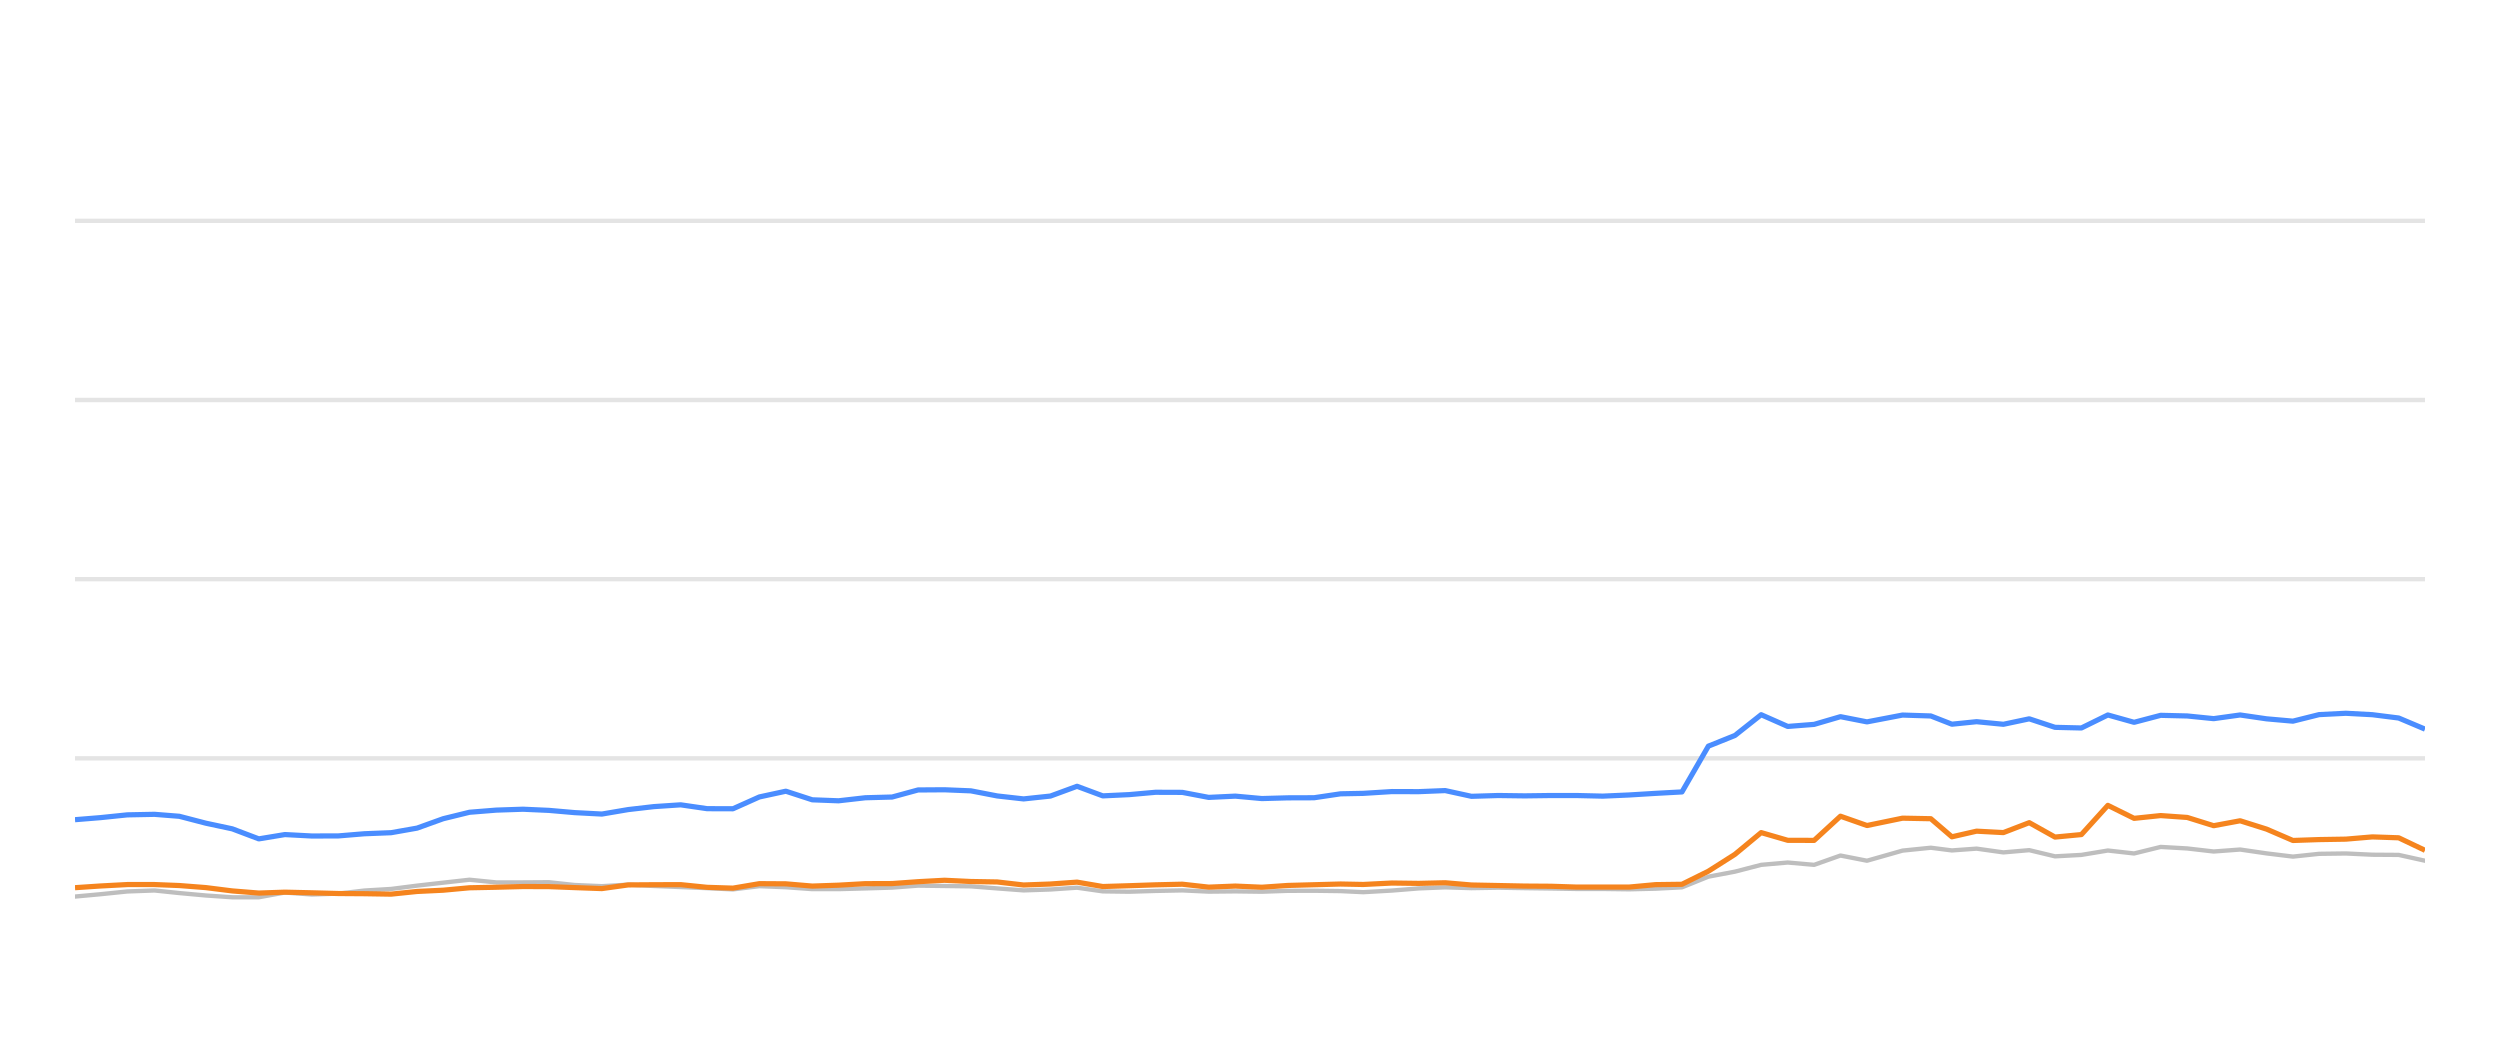
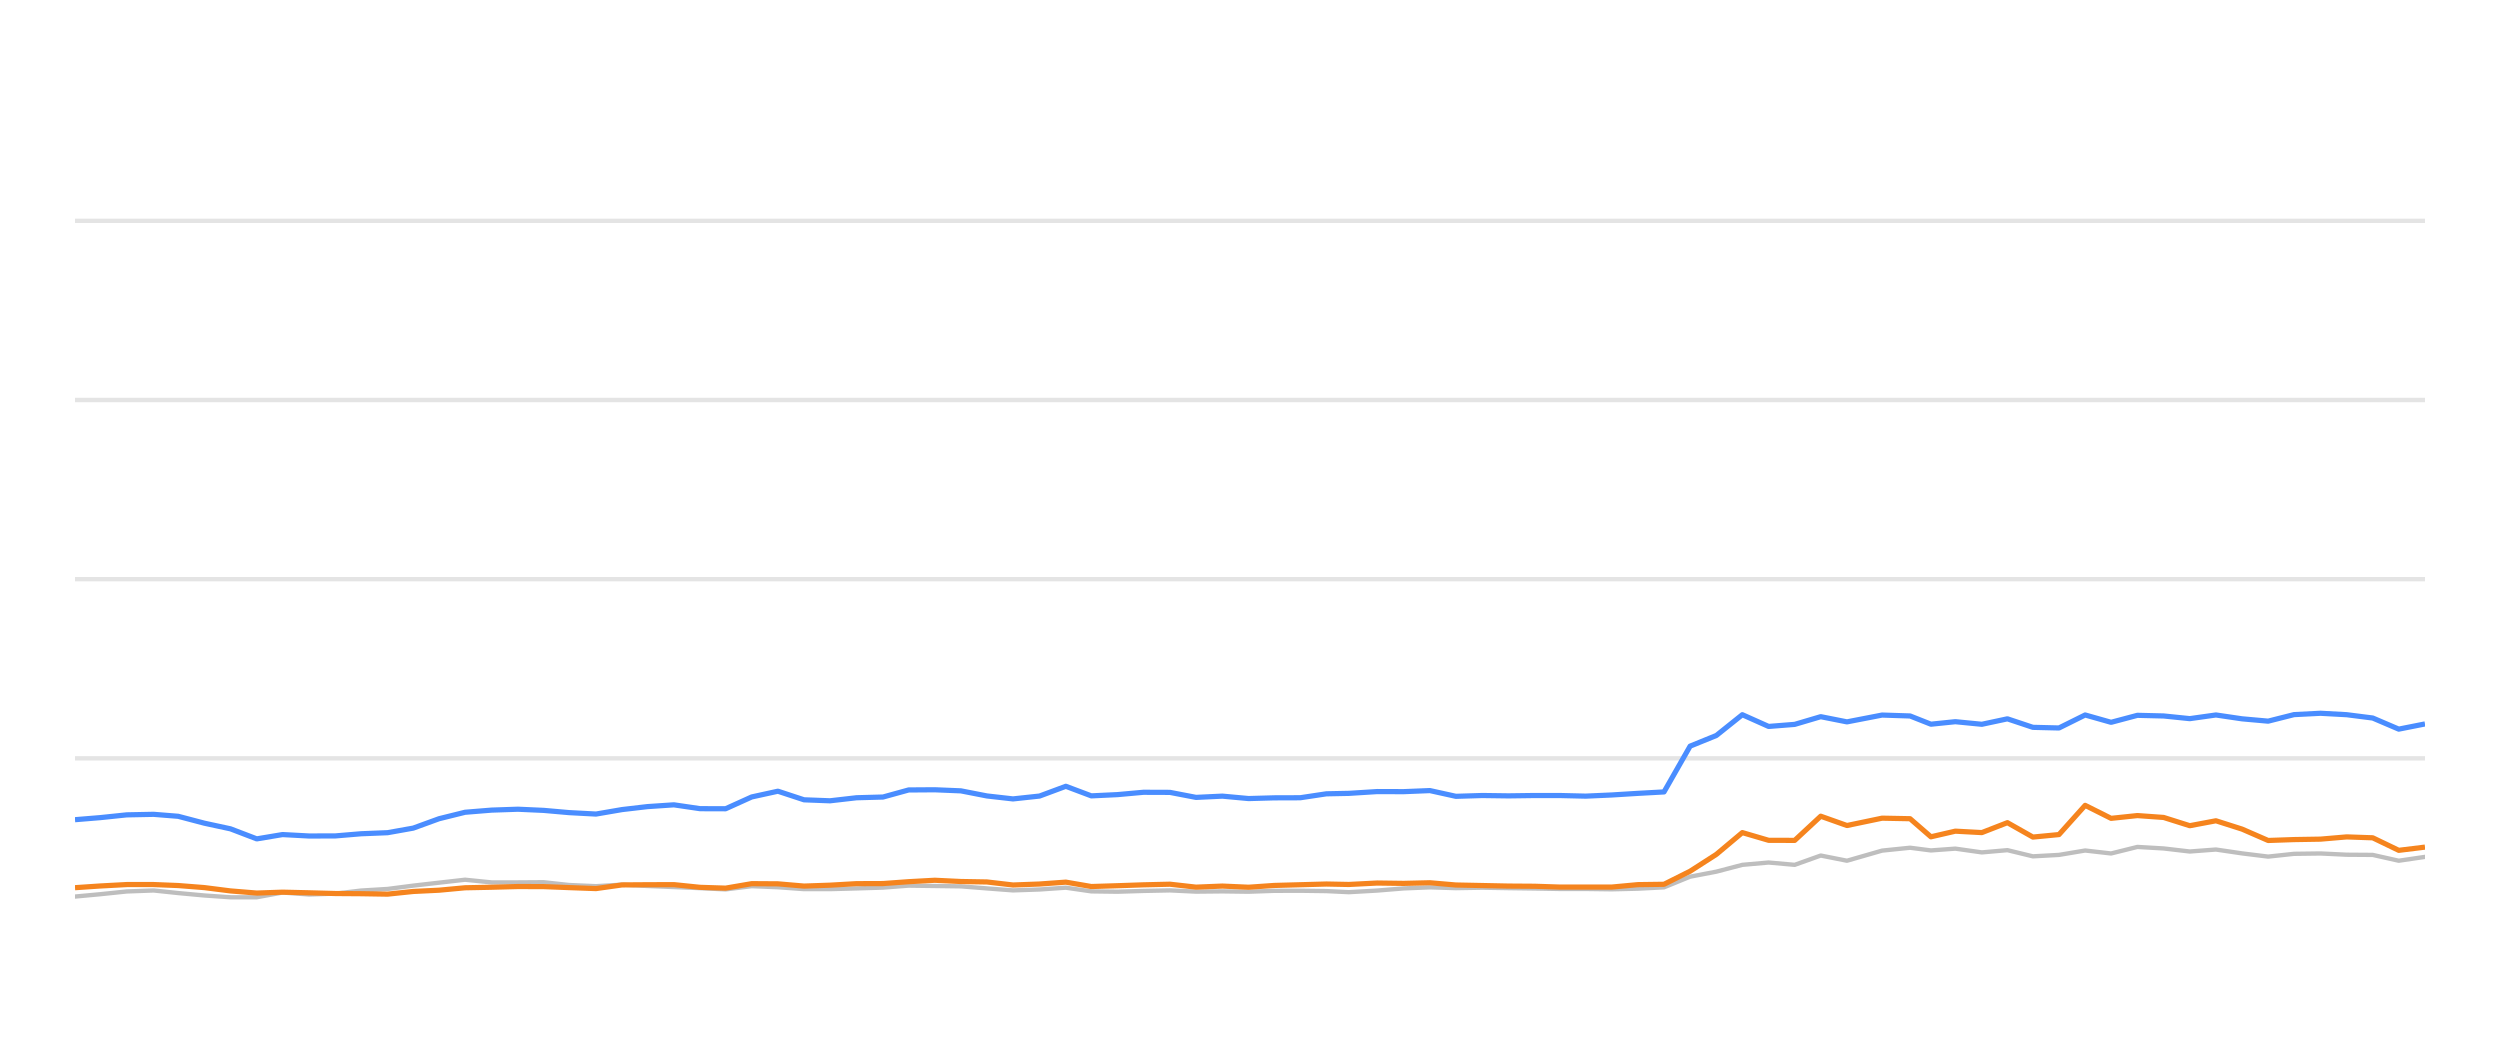
<svg xmlns="http://www.w3.org/2000/svg" width="288pt" height="120pt" viewBox="0 0 288 120" version="1.1">
  <defs>
    <style type="text/css">*{stroke-linejoin: round; stroke-linecap: butt}</style>
  </defs>
  <g id="figure_1">
    <g id="patch_1">
      <path d="M 0 120  L 288 120  L 288 0  L 0 0  L 0 120  z " style="fill: none; opacity: 0" />
    </g>
    <g id="axes_1">
      <g id="patch_2">
        <path d="M 8.64 108  L 279.36 108  L 279.36 4.8  L 8.64 4.8  L 8.64 108  z " style="fill: none" />
      </g>
      <g id="matplotlib.axis_1" />
      <g id="matplotlib.axis_2" />
      <g id="line2d_1">
-         <path d="M 8.64 87.36  L 279.36 87.36  " clip-path="url(#p900b6ae308)" style="fill: none; stroke: #b2b2b2; stroke-opacity: 0.35; stroke-width: 0.5; stroke-linecap: square" />
+         <path d="M 8.64 87.36  L 279.36 87.36  " clip-path="url(#p983769f0da)" style="fill: none; stroke: #b2b2b2; stroke-opacity: 0.35; stroke-width: 0.5; stroke-linecap: square" />
      </g>
      <g id="line2d_2">
-         <path d="M 8.64 66.72  L 279.36 66.72  " clip-path="url(#p900b6ae308)" style="fill: none; stroke: #b2b2b2; stroke-opacity: 0.35; stroke-width: 0.5; stroke-linecap: square" />
+         <path d="M 8.64 66.72  L 279.36 66.72  " clip-path="url(#p983769f0da)" style="fill: none; stroke: #b2b2b2; stroke-opacity: 0.35; stroke-width: 0.5; stroke-linecap: square" />
      </g>
      <g id="line2d_3">
-         <path d="M 8.64 46.08  L 279.36 46.08  " clip-path="url(#p900b6ae308)" style="fill: none; stroke: #b2b2b2; stroke-opacity: 0.35; stroke-width: 0.5; stroke-linecap: square" />
+         <path d="M 8.64 46.08  L 279.36 46.08  " clip-path="url(#p983769f0da)" style="fill: none; stroke: #b2b2b2; stroke-opacity: 0.35; stroke-width: 0.5; stroke-linecap: square" />
      </g>
      <g id="line2d_4">
-         <path d="M 8.64 25.44  L 279.36 25.44  " clip-path="url(#p900b6ae308)" style="fill: none; stroke: #b2b2b2; stroke-opacity: 0.35; stroke-width: 0.5; stroke-linecap: square" />
+         <path d="M 8.64 25.44  L 279.36 25.44  " clip-path="url(#p983769f0da)" style="fill: none; stroke: #b2b2b2; stroke-opacity: 0.35; stroke-width: 0.5; stroke-linecap: square" />
      </g>
      <g id="line2d_5">
-         <path d="M 8.64 103.284  L 11.561 103.015  L 14.667 102.696  L 17.799 102.582  L 20.66 102.881  L 23.714 103.16  L 26.756 103.366  L 29.814 103.366  L 32.819 102.819  L 35.92 103.046  L 38.985 102.943  L 41.969 102.592  L 45.056 102.407  L 48.046 102.025  L 51.055 101.684  L 54.085 101.344  L 57.172 101.653  L 60.245 101.653  L 63.242 101.633  L 66.202 101.952  L 69.337 102.087  L 72.373 101.911  L 75.326 102.066  L 78.414 102.19  L 81.463 102.314  L 84.436 102.458  L 87.479 102.087  L 90.53 102.21  L 93.573 102.427  L 96.601 102.427  L 99.689 102.345  L 102.773 102.252  L 105.761 102.025  L 108.806 102.066  L 111.844 102.107  L 114.885 102.345  L 117.92 102.572  L 121.013 102.468  L 124.073 102.262  L 127.043 102.685  L 130.094 102.726  L 133.115 102.634  L 136.2 102.572  L 139.242 102.716  L 142.31 102.685  L 145.367 102.726  L 148.347 102.623  L 151.38 102.613  L 154.433 102.654  L 157.045 102.778  L 160.351 102.592  L 163.428 102.345  L 166.486 102.221  L 169.514 102.314  L 172.596 102.262  L 175.646 102.314  L 178.686 102.355  L 181.585 102.407  L 184.642 102.407  L 187.681 102.448  L 190.716 102.376  L 193.763 102.221  L 196.805 100.993  L 199.86 100.415  L 202.886 99.63  L 205.948 99.362  L 208.987 99.63  L 212.022 98.557  L 215.076 99.156  L 219.171 97.99  L 222.43 97.659  L 224.858 97.969  L 227.703 97.763  L 230.791 98.196  L 233.77 97.938  L 236.738 98.65  L 239.778 98.485  L 242.826 97.979  L 245.848 98.32  L 248.91 97.566  L 251.971 97.742  L 255.015 98.093  L 258.062 97.866  L 261.106 98.31  L 264.145 98.681  L 267.16 98.361  L 270.245 98.32  L 273.298 98.464  L 276.33 98.485  L 279.36 99.156  " clip-path="url(#p900b6ae308)" style="fill: none; stroke: #bebebe; stroke-width: 0.5; stroke-linecap: round" />
+         <path d="M 8.64 103.284  L 11.528 103.015  L 14.6 102.696  L 17.697 102.582  L 20.526 102.881  L 23.545 103.16  L 26.553 103.366  L 29.577 103.366  L 32.549 102.819  L 35.615 103.046  L 38.646 102.943  L 41.596 102.592  L 44.649 102.407  L 47.605 102.025  L 50.581 101.684  L 53.577 101.344  L 56.63 101.653  L 59.668 101.653  L 62.632 101.633  L 65.559 101.952  L 68.659 102.087  L 71.661 101.911  L 74.581 102.066  L 77.634 102.19  L 80.65 102.314  L 83.589 102.458  L 86.599 102.087  L 89.615 102.21  L 92.624 102.427  L 95.618 102.427  L 98.672 102.345  L 101.722 102.252  L 104.676 102.025  L 107.687 102.066  L 110.691 102.107  L 113.698 102.345  L 116.699 102.572  L 119.757 102.468  L 122.784 102.262  L 125.72 102.685  L 128.737 102.726  L 131.724 102.634  L 134.775 102.572  L 137.783 102.716  L 140.817 102.685  L 143.84 102.726  L 146.787 102.623  L 149.785 102.613  L 152.804 102.654  L 155.387 102.778  L 158.656 102.592  L 161.698 102.345  L 164.723 102.221  L 167.717 102.314  L 170.765 102.262  L 173.78 102.314  L 176.786 102.355  L 179.653 102.407  L 182.676 102.407  L 185.68 102.448  L 188.682 102.376  L 191.694 102.221  L 194.702 100.993  L 197.723 100.415  L 200.716 99.63  L 203.743 99.362  L 206.748 99.63  L 209.749 98.557  L 212.77 99.156  L 216.818 97.99  L 220.042 97.659  L 222.442 97.969  L 225.255 97.763  L 228.309 98.196  L 231.254 97.938  L 234.189 98.65  L 237.196 98.485  L 240.21 97.979  L 243.198 98.32  L 246.226 97.566  L 249.252 97.742  L 252.263 98.093  L 255.275 97.866  L 258.285 98.31  L 261.291 98.681  L 264.271 98.361  L 267.322 98.32  L 270.341 98.464  L 273.34 98.485  L 276.335 99.156  L 279.36 98.712  " clip-path="url(#p983769f0da)" style="fill: none; stroke: #bebebe; stroke-width: 0.5; stroke-linecap: round" />
      </g>
      <g id="line2d_6">
-         <path d="M 8.64 94.429  L 11.561 94.192  L 14.667 93.872  L 17.799 93.81  L 20.66 94.037  L 23.714 94.832  L 26.756 95.482  L 29.814 96.638  L 32.819 96.142  L 35.92 96.307  L 38.985 96.297  L 41.969 96.049  L 45.056 95.926  L 48.046 95.399  L 51.055 94.316  L 54.085 93.573  L 57.172 93.325  L 60.245 93.222  L 63.242 93.356  L 66.202 93.614  L 69.337 93.779  L 72.373 93.263  L 75.326 92.922  L 78.414 92.716  L 81.463 93.16  L 84.436 93.17  L 87.479 91.808  L 90.53 91.147  L 93.573 92.138  L 96.601 92.252  L 99.689 91.901  L 102.773 91.818  L 105.761 91.003  L 108.806 90.982  L 111.844 91.106  L 114.885 91.694  L 117.92 92.035  L 121.013 91.705  L 124.073 90.58  L 127.043 91.684  L 130.094 91.54  L 133.115 91.271  L 136.2 91.282  L 139.242 91.86  L 142.31 91.715  L 145.367 91.994  L 148.347 91.911  L 151.38 91.901  L 154.433 91.447  L 157.045 91.395  L 160.351 91.189  L 163.428 91.199  L 166.486 91.075  L 169.514 91.736  L 172.596 91.643  L 175.646 91.684  L 178.686 91.643  L 181.585 91.643  L 184.642 91.715  L 187.681 91.581  L 190.716 91.395  L 193.763 91.23  L 196.805 85.956  L 199.86 84.728  L 202.886 82.334  L 205.948 83.686  L 208.987 83.449  L 212.022 82.561  L 215.076 83.16  L 219.171 82.375  L 222.43 82.479  L 224.858 83.428  L 227.703 83.139  L 230.791 83.438  L 233.77 82.809  L 236.738 83.789  L 239.778 83.862  L 242.826 82.365  L 245.848 83.211  L 248.91 82.406  L 251.971 82.479  L 255.015 82.788  L 258.062 82.365  L 261.106 82.809  L 264.145 83.077  L 267.16 82.324  L 270.245 82.169  L 273.298 82.334  L 276.33 82.716  L 279.36 83.996  " clip-path="url(#p900b6ae308)" style="fill: none; stroke: #4a8dff; stroke-width: 0.6" />
+         <path d="M 8.64 94.429  L 11.528 94.192  L 14.6 93.872  L 17.697 93.81  L 20.526 94.037  L 23.545 94.832  L 26.553 95.482  L 29.577 96.638  L 32.549 96.142  L 35.615 96.307  L 38.646 96.297  L 41.596 96.049  L 44.649 95.926  L 47.605 95.399  L 50.581 94.316  L 53.577 93.573  L 56.63 93.325  L 59.668 93.222  L 62.632 93.356  L 65.559 93.614  L 68.659 93.779  L 71.661 93.263  L 74.581 92.922  L 77.634 92.716  L 80.65 93.16  L 83.589 93.17  L 86.599 91.808  L 89.615 91.147  L 92.624 92.138  L 95.618 92.252  L 98.672 91.901  L 101.722 91.818  L 104.676 91.003  L 107.687 90.982  L 110.691 91.106  L 113.698 91.694  L 116.699 92.035  L 119.757 91.705  L 122.784 90.58  L 125.72 91.684  L 128.737 91.54  L 131.724 91.271  L 134.775 91.282  L 137.783 91.86  L 140.817 91.715  L 143.84 91.994  L 146.787 91.911  L 149.785 91.901  L 152.804 91.447  L 155.387 91.395  L 158.656 91.189  L 161.698 91.199  L 164.723 91.075  L 167.717 91.736  L 170.765 91.643  L 173.78 91.684  L 176.786 91.643  L 179.653 91.643  L 182.676 91.715  L 185.68 91.581  L 188.682 91.395  L 191.694 91.23  L 194.702 85.956  L 197.723 84.728  L 200.716 82.334  L 203.743 83.686  L 206.748 83.449  L 209.749 82.561  L 212.77 83.16  L 216.818 82.375  L 220.042 82.479  L 222.442 83.428  L 225.255 83.139  L 228.309 83.438  L 231.254 82.809  L 234.189 83.789  L 237.196 83.862  L 240.21 82.365  L 243.198 83.211  L 246.226 82.406  L 249.252 82.479  L 252.263 82.788  L 255.275 82.365  L 258.285 82.809  L 261.291 83.077  L 264.271 82.324  L 267.322 82.169  L 270.341 82.334  L 273.34 82.716  L 276.335 83.996  L 279.36 83.397  " clip-path="url(#p983769f0da)" style="fill: none; stroke: #4a8dff; stroke-width: 0.6" />
      </g>
      <g id="line2d_7">
-         <path d="M 8.64 102.262  L 11.561 102.066  L 14.667 101.901  L 17.799 101.901  L 20.66 102.014  L 23.714 102.252  L 26.756 102.634  L 29.814 102.881  L 32.819 102.778  L 35.92 102.85  L 38.985 102.933  L 41.969 102.954  L 45.056 103.005  L 48.046 102.696  L 51.055 102.551  L 54.085 102.272  L 57.172 102.21  L 60.245 102.128  L 63.242 102.138  L 66.202 102.252  L 69.337 102.365  L 72.373 101.942  L 75.326 101.922  L 78.414 101.911  L 81.463 102.221  L 84.436 102.314  L 87.479 101.798  L 90.53 101.818  L 93.573 102.076  L 96.601 101.973  L 99.689 101.798  L 102.773 101.787  L 105.761 101.571  L 108.806 101.406  L 111.844 101.55  L 114.885 101.602  L 117.92 101.952  L 121.013 101.839  L 124.073 101.622  L 127.043 102.128  L 130.094 102.035  L 133.115 101.932  L 136.2 101.86  L 139.242 102.2  L 142.31 102.076  L 145.367 102.21  L 148.347 102.004  L 151.38 101.922  L 154.433 101.839  L 157.045 101.891  L 160.351 101.725  L 163.428 101.767  L 166.486 101.694  L 169.514 101.952  L 172.596 102.014  L 175.646 102.076  L 178.686 102.097  L 181.585 102.19  L 184.642 102.19  L 187.681 102.19  L 190.716 101.911  L 193.763 101.87  L 196.805 100.363  L 199.86 98.423  L 202.886 95.915  L 205.948 96.803  L 208.987 96.813  L 212.022 94.027  L 215.076 95.1  L 219.171 94.254  L 222.43 94.316  L 224.858 96.4  L 227.703 95.75  L 230.791 95.915  L 233.77 94.77  L 236.738 96.431  L 239.778 96.142  L 242.826 92.778  L 245.848 94.274  L 248.91 93.954  L 251.971 94.171  L 255.015 95.121  L 258.062 94.553  L 261.106 95.513  L 264.145 96.823  L 267.16 96.72  L 270.245 96.669  L 273.298 96.411  L 276.33 96.514  L 279.36 97.959  " clip-path="url(#p900b6ae308)" style="fill: none; stroke: #f5841e; stroke-width: 0.6" />
+         <path d="M 8.64 102.262  L 11.528 102.066  L 14.6 101.901  L 17.697 101.901  L 20.526 102.014  L 23.545 102.252  L 26.553 102.634  L 29.577 102.881  L 32.549 102.778  L 35.615 102.85  L 38.646 102.933  L 41.596 102.954  L 44.649 103.005  L 47.605 102.696  L 50.581 102.551  L 53.577 102.272  L 56.63 102.21  L 59.668 102.128  L 62.632 102.138  L 65.559 102.252  L 68.659 102.365  L 71.661 101.942  L 74.581 101.922  L 77.634 101.911  L 80.65 102.221  L 83.589 102.314  L 86.599 101.798  L 89.615 101.818  L 92.624 102.076  L 95.618 101.973  L 98.672 101.798  L 101.722 101.787  L 104.676 101.571  L 107.687 101.406  L 110.691 101.55  L 113.698 101.602  L 116.699 101.952  L 119.757 101.839  L 122.784 101.622  L 125.72 102.128  L 128.737 102.035  L 131.724 101.932  L 134.775 101.86  L 137.783 102.2  L 140.817 102.076  L 143.84 102.21  L 146.787 102.004  L 149.785 101.922  L 152.804 101.839  L 155.387 101.891  L 158.656 101.725  L 161.698 101.767  L 164.723 101.694  L 167.717 101.952  L 170.765 102.014  L 173.78 102.076  L 176.786 102.097  L 179.653 102.19  L 182.676 102.19  L 185.68 102.19  L 188.682 101.911  L 191.694 101.87  L 194.702 100.363  L 197.723 98.423  L 200.716 95.915  L 203.743 96.803  L 206.748 96.813  L 209.749 94.027  L 212.77 95.1  L 216.818 94.254  L 220.042 94.316  L 222.442 96.4  L 225.255 95.75  L 228.309 95.915  L 231.254 94.77  L 234.189 96.431  L 237.196 96.142  L 240.21 92.778  L 243.198 94.274  L 246.226 93.954  L 249.252 94.171  L 252.263 95.121  L 255.275 94.553  L 258.285 95.513  L 261.291 96.823  L 264.271 96.72  L 267.322 96.669  L 270.341 96.411  L 273.34 96.514  L 276.335 97.959  L 279.36 97.587  " clip-path="url(#p983769f0da)" style="fill: none; stroke: #f5841e; stroke-width: 0.6" />
      </g>
    </g>
  </g>
  <defs>
-     <clipPath id="p900b6ae308">
+     <clipPath id="p983769f0da">
      <rect x="8.64" y="4.8" width="270.72" height="103.2" />
    </clipPath>
  </defs>
</svg>
